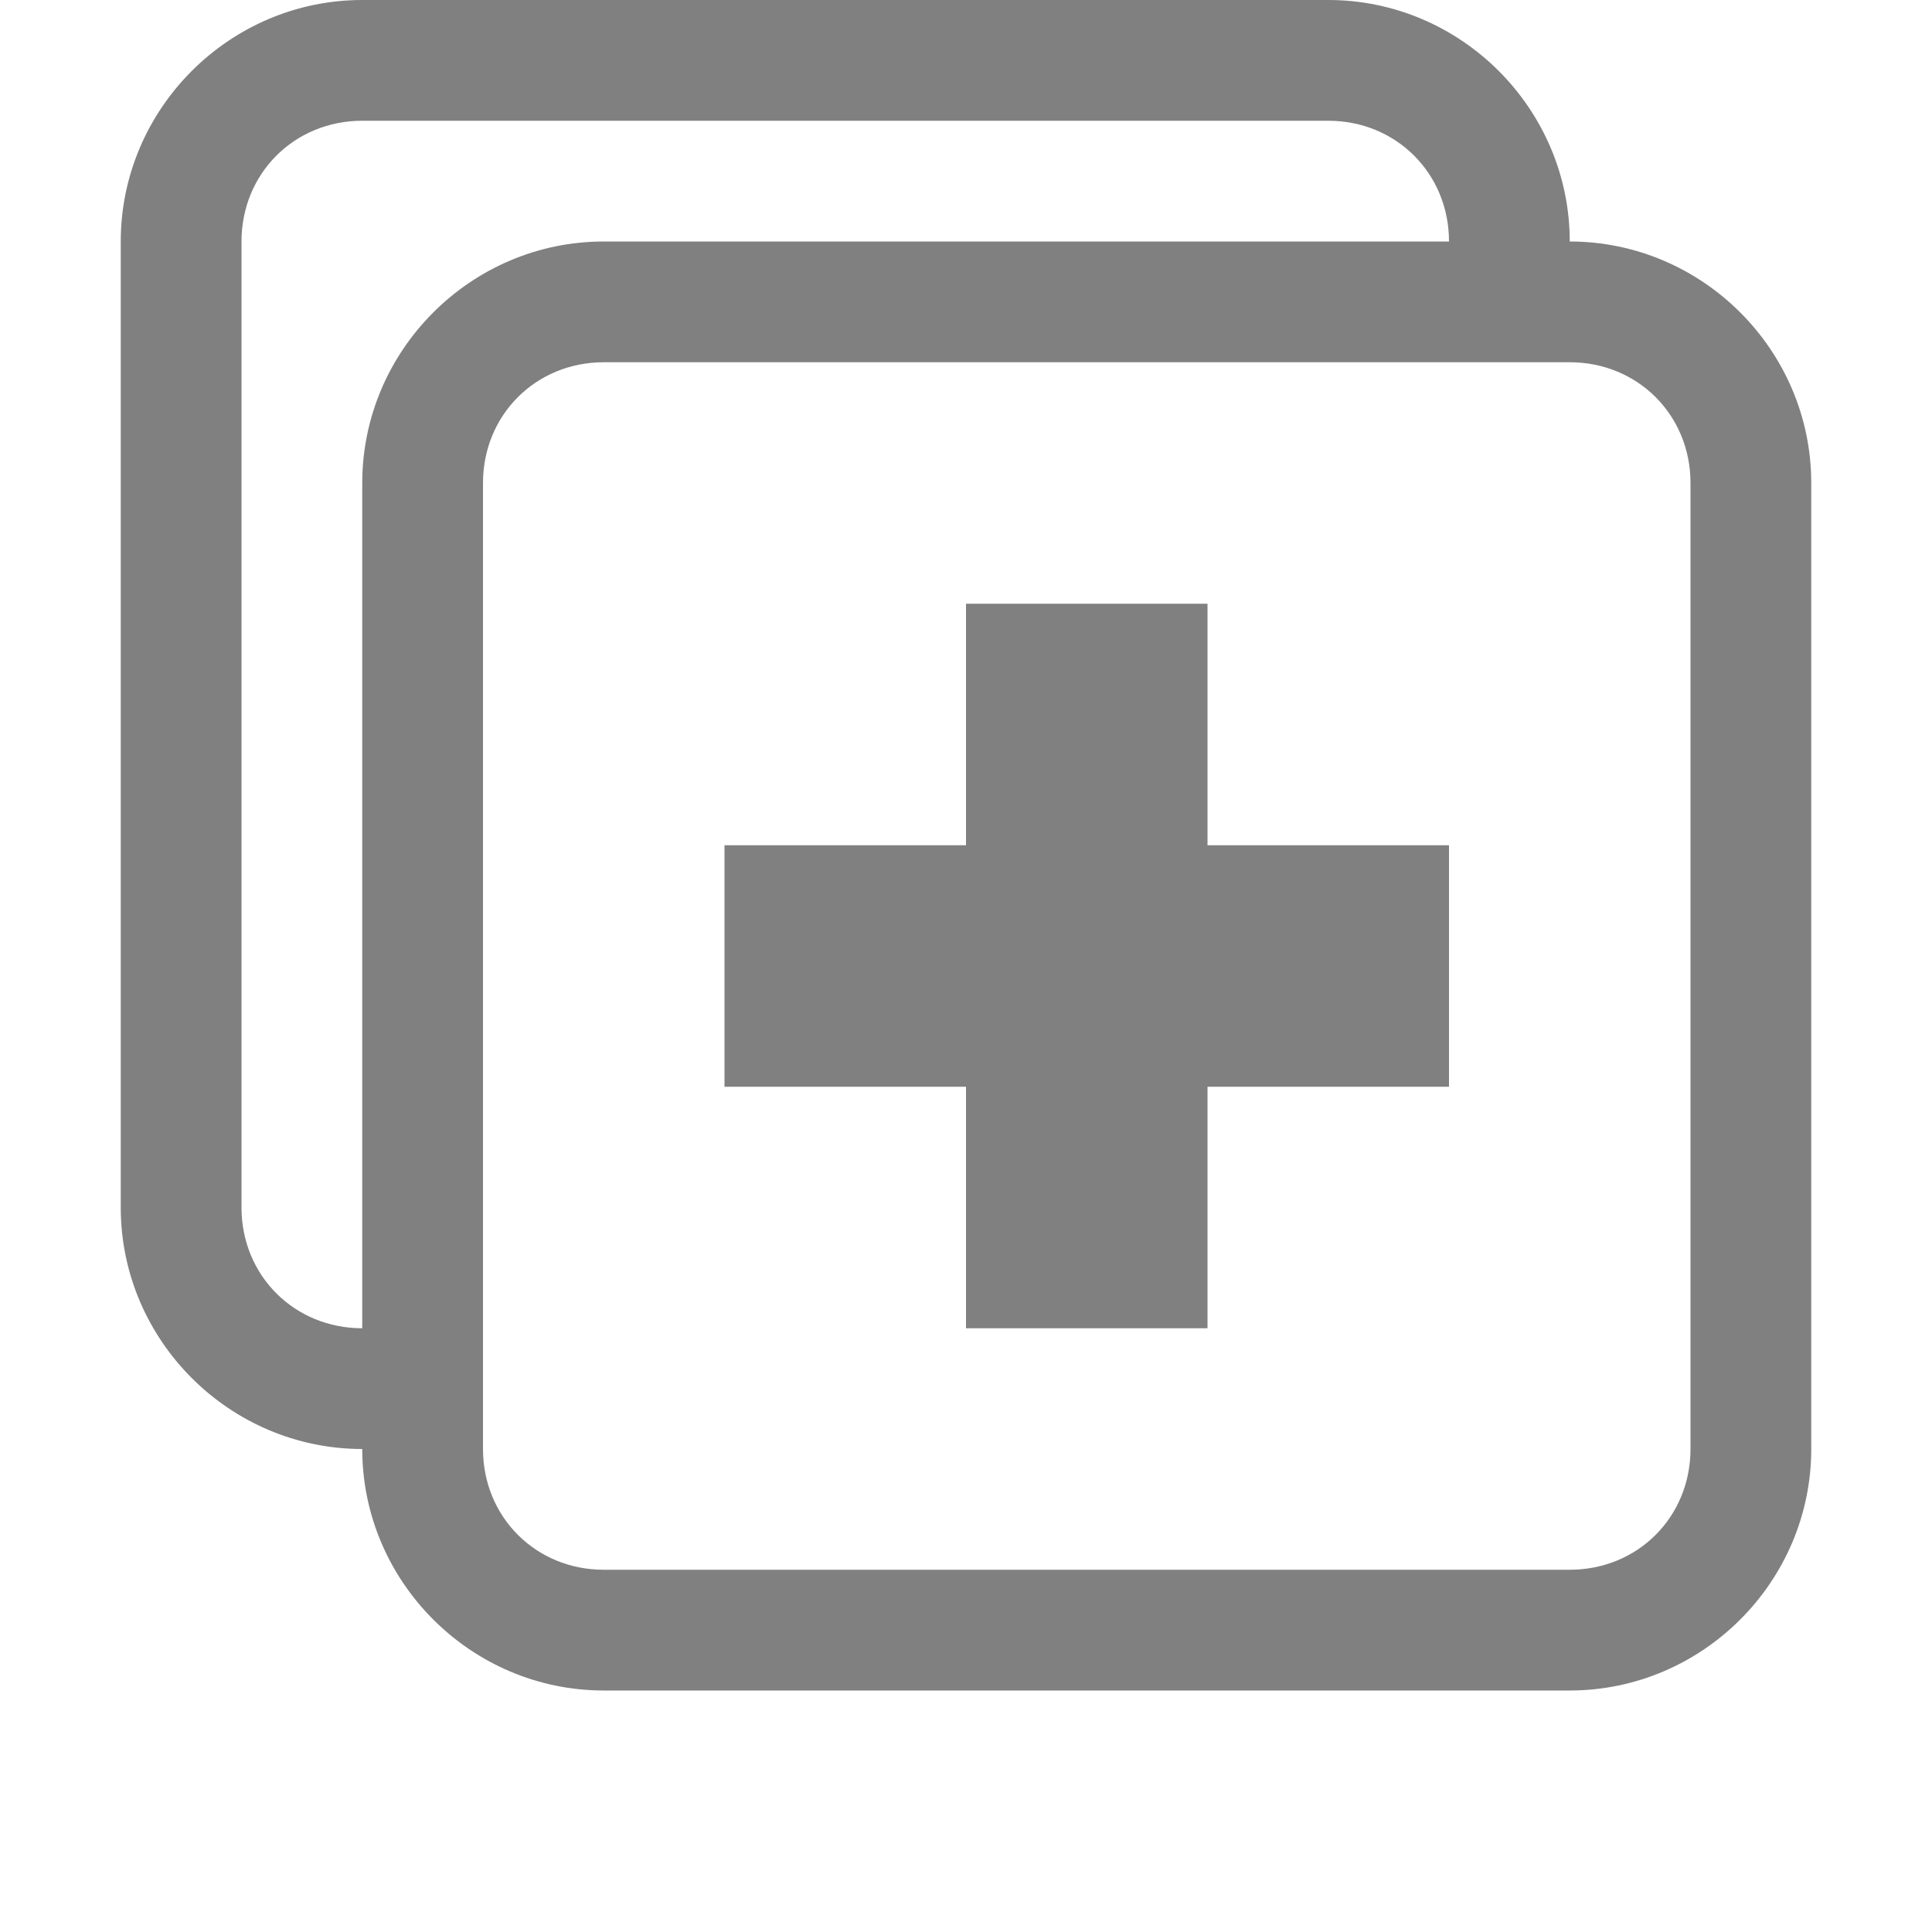
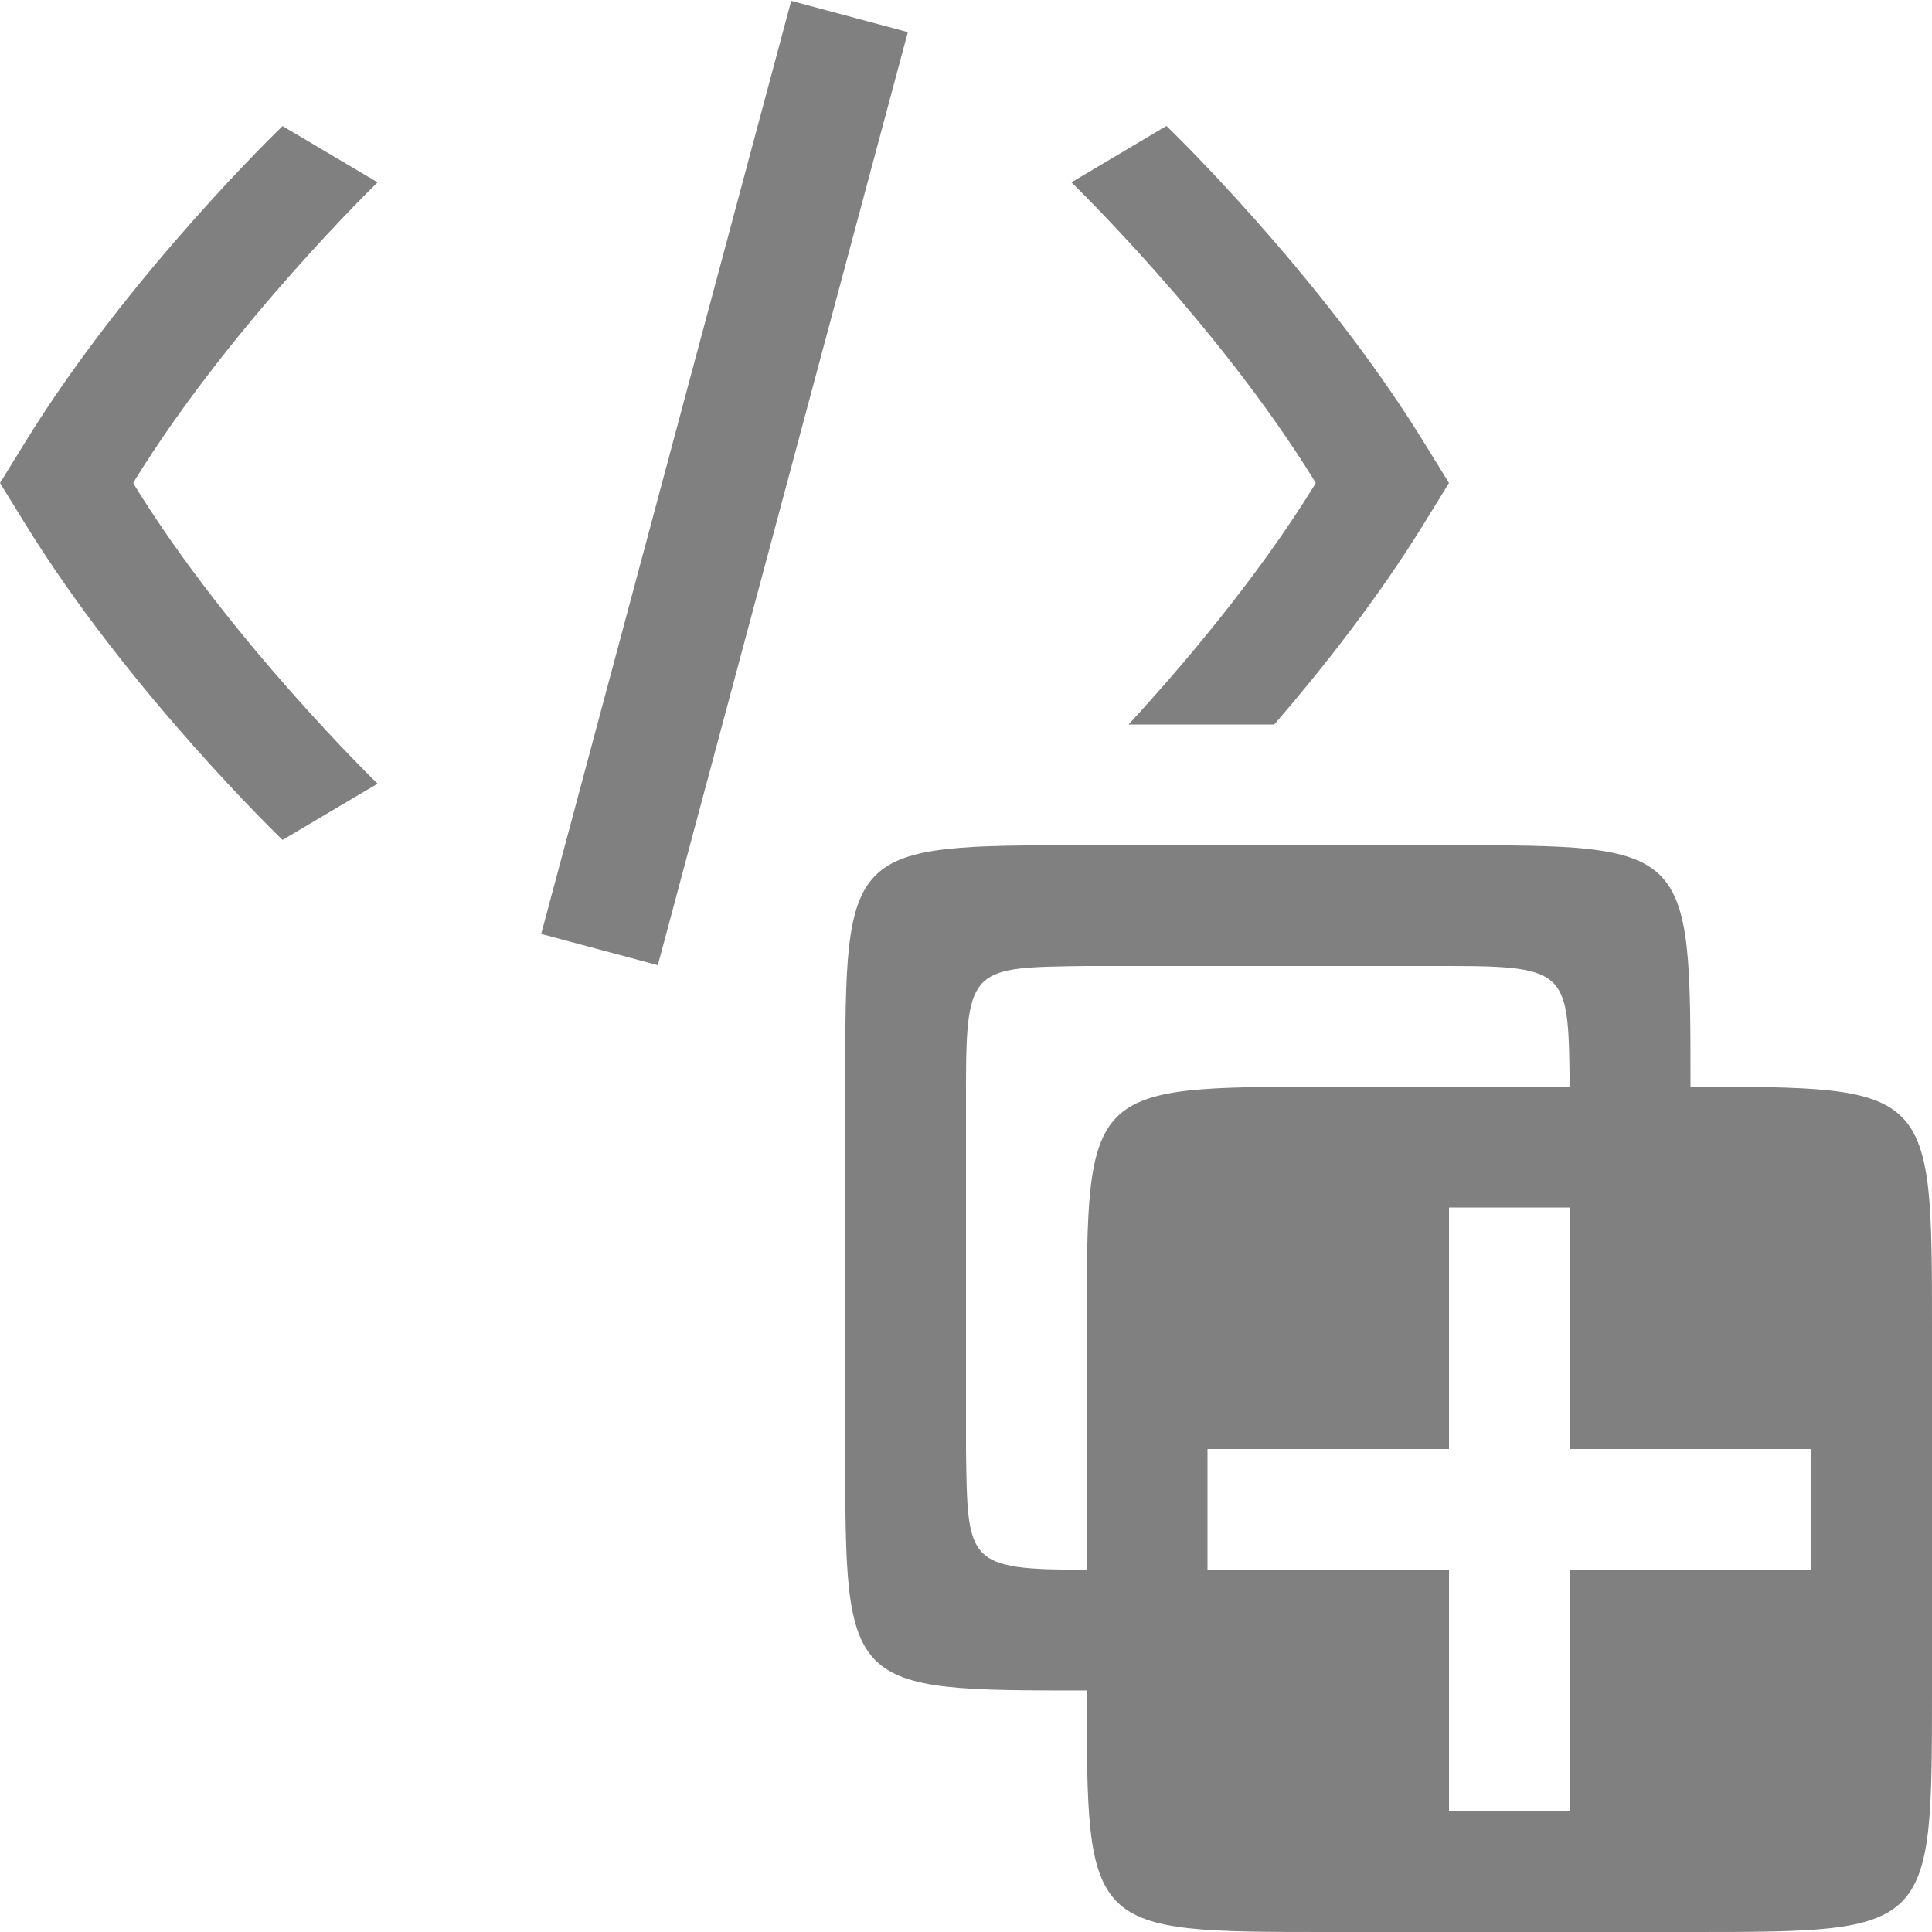
<svg xmlns="http://www.w3.org/2000/svg" id="svg8" version="1.1" viewBox="0 0 16 16" height="16" width="16">
-   <defs id="defs2" />
-   <path d="M 3,0 C 1.901,0 1,0.901 1,2 v 8 c 0,1.099 0.901,2 2,2 0,1.099 0.901,2 2,2 h 8 c 1.099,0 2,-0.901 2,-2 V 4 C 15,2.901 14.099,2 13,2 13,0.901 12.099,0 11,0 Z m 0,1 h 8 c 0.563,0 1,0.437 1,1 H 5 C 3.901,2 3,2.901 3,4 v 7 C 2.437,11 2,10.563 2,10 V 2 C 2,1.437 2.437,1 3,1 Z m 2,2 h 8 c 0.563,0 1,0.437 1,1 v 8 c 0,0.563 -0.437,1 -1,1 H 5 C 4.437,13 4,12.563 4,12 V 4 C 4,3.437 4.437,3 5,3 Z" fill="#808080" id="path1" />
-   <rect style="fill:#808080;stroke-width:1.225" id="rect1" width="2" height="6" x="8" y="5" />
-   <rect style="fill:#808080" id="rect2" width="6" height="2" x="6" y="7" />
+   <defs id="defs2">
+     </defs>
+   <path d="m 2.34,1.044 c 0,0 -1.268,1.217 -2.129,2.614 L 0,4 0.211,4.342 c 0.861,1.397 2.129,2.614 2.129,2.614 L 3.127,6.49 c 0,0 -1.214,-1.176 -2.01,-2.466 L 1.104,4 1.117,3.976 C 1.913,2.686 3.127,1.51 3.127,1.51 Z" style="baseline-shift:baseline;display:inline;overflow:visible;vector-effect:none;fill:#808080;fill-opacity:1;stroke-width:1;stroke-linecap:square;enable-background:accumulate;stop-color:#000000;stop-opacity:1" id="path8" />
+   <path d="M 9.66,1.043 8.873,1.51 c 0,0 1.214,1.176 2.01,2.467 L 10.896,4 10.883,4.023 C 10.403,4.801 9.772,5.538 9.346,6 h 1.207 c 0.395,-0.458 0.856,-1.041 1.236,-1.658 L 12,4 11.789,3.658 C 10.928,2.261 9.66,1.043 9.66,1.043 Z" style="baseline-shift:baseline;display:inline;overflow:visible;vector-effect:none;fill:#808080;stroke-width:1;stroke-linecap:square;enable-background:accumulate;stop-color:#000000" id="path28" />
+   <path d="M 9,7 C 7,7 7,7 7,9 v 3 c 0,2 1e-7,2 2,2 V 13 C 8,13 8.013,12.942 8,12 V 9 C 8,8 8.058,8.013 9,8 h 3 c 1,0 0.987,0.058 1,1 h 1 C 14,7 14,7 12,7 Z" style="baseline-shift:baseline;display:inline;overflow:visible;vector-effect:none;fill:#808080;fill-opacity:1;fill-rule:evenodd;enable-background:accumulate;stop-color:#000000;stop-opacity:1" id="path12" />
+   <rect style="fill:#808080;fill-opacity:1;fill-rule:evenodd" id="rect8" width="1" height="8" x="6.331" y="-1.689" transform="rotate(15)" />
+   <path d="M 11,9 C 9,9 9,9 9,11 v 3 c 0,2 0,2 2,2 h 3 c 2,0 2,0 2,-2 V 11 C 16,9 16,9 14,9 Z m 1,1 h 1 v 2 h 2 v 1 h -2 v 2 h -1 v -2 h -2 v -1 h 2 z" style="fill:#808080;fill-rule:evenodd;fill-opacity:1" id="path3" />
+   <g color="#000000" fill="#808080" id="g1" transform="translate(8.01172,12.00001)" />
</svg>
